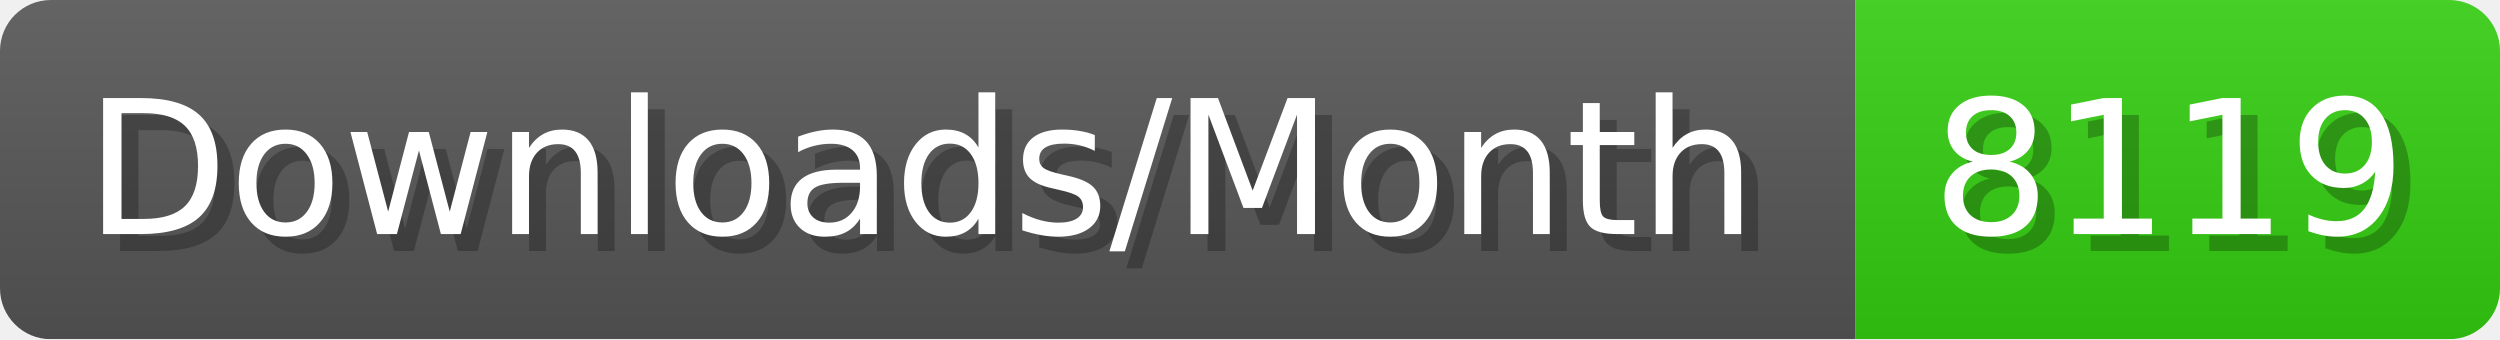
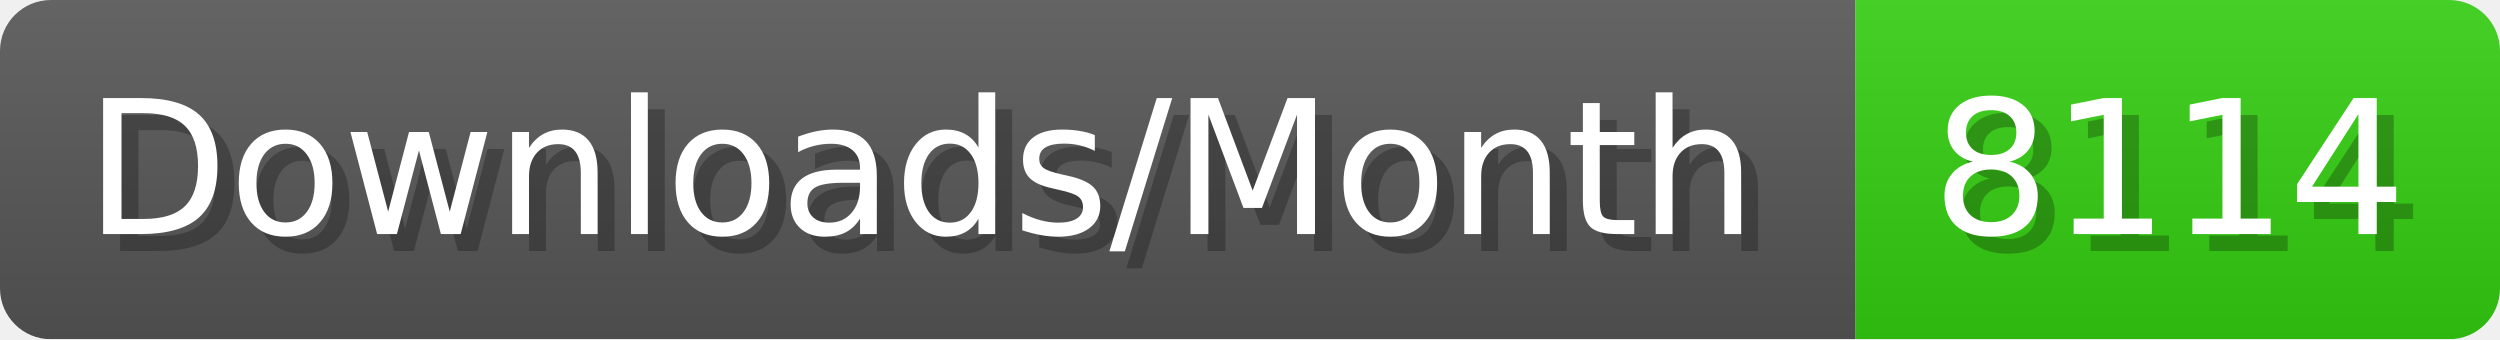
- <svg xmlns="http://www.w3.org/2000/svg" width="147.4" height="20" viewBox="0 0 1474 200" role="img" aria-label="Downloads/Month: 8119">
+ <svg xmlns="http://www.w3.org/2000/svg" width="147.4" height="20" viewBox="0 0 1474 200" role="img" aria-label="Downloads/Month: 8114">
  <linearGradient id="YlXUI" x2="0" y2="100%">
    <stop offset="0" stop-opacity=".1" stop-color="#EEE" />
    <stop offset="1" stop-opacity=".1" />
  </linearGradient>
  <mask id="JHhop">
    <rect width="1474" height="200" rx="30" fill="#FFF" />
  </mask>
  <g mask="url(#JHhop)">
    <rect width="1094" height="200" fill="#555" />
    <rect width="380" height="200" fill="#3C1" x="1094" />
    <rect width="1474" height="200" fill="url(#YlXUI)" />
  </g>
  <g aria-hidden="true" fill="#fff" text-anchor="start" font-family="Verdana,DejaVu Sans,sans-serif" font-size="110">
    <text x="60" y="148" textLength="994" fill="#000" opacity="0.25">Downloads/Month</text>
    <text x="50" y="138" textLength="994">Downloads/Month</text>
-     <text x="1149" y="148" textLength="280" fill="#000" opacity="0.25">8119</text>
-     <text x="1139" y="138" textLength="280">8119</text>
+     <text x="1149" y="148" textLength="280" fill="#000" opacity="0.25">8114</text>
+     <text x="1139" y="138" textLength="280">8114</text>
  </g>
</svg>
